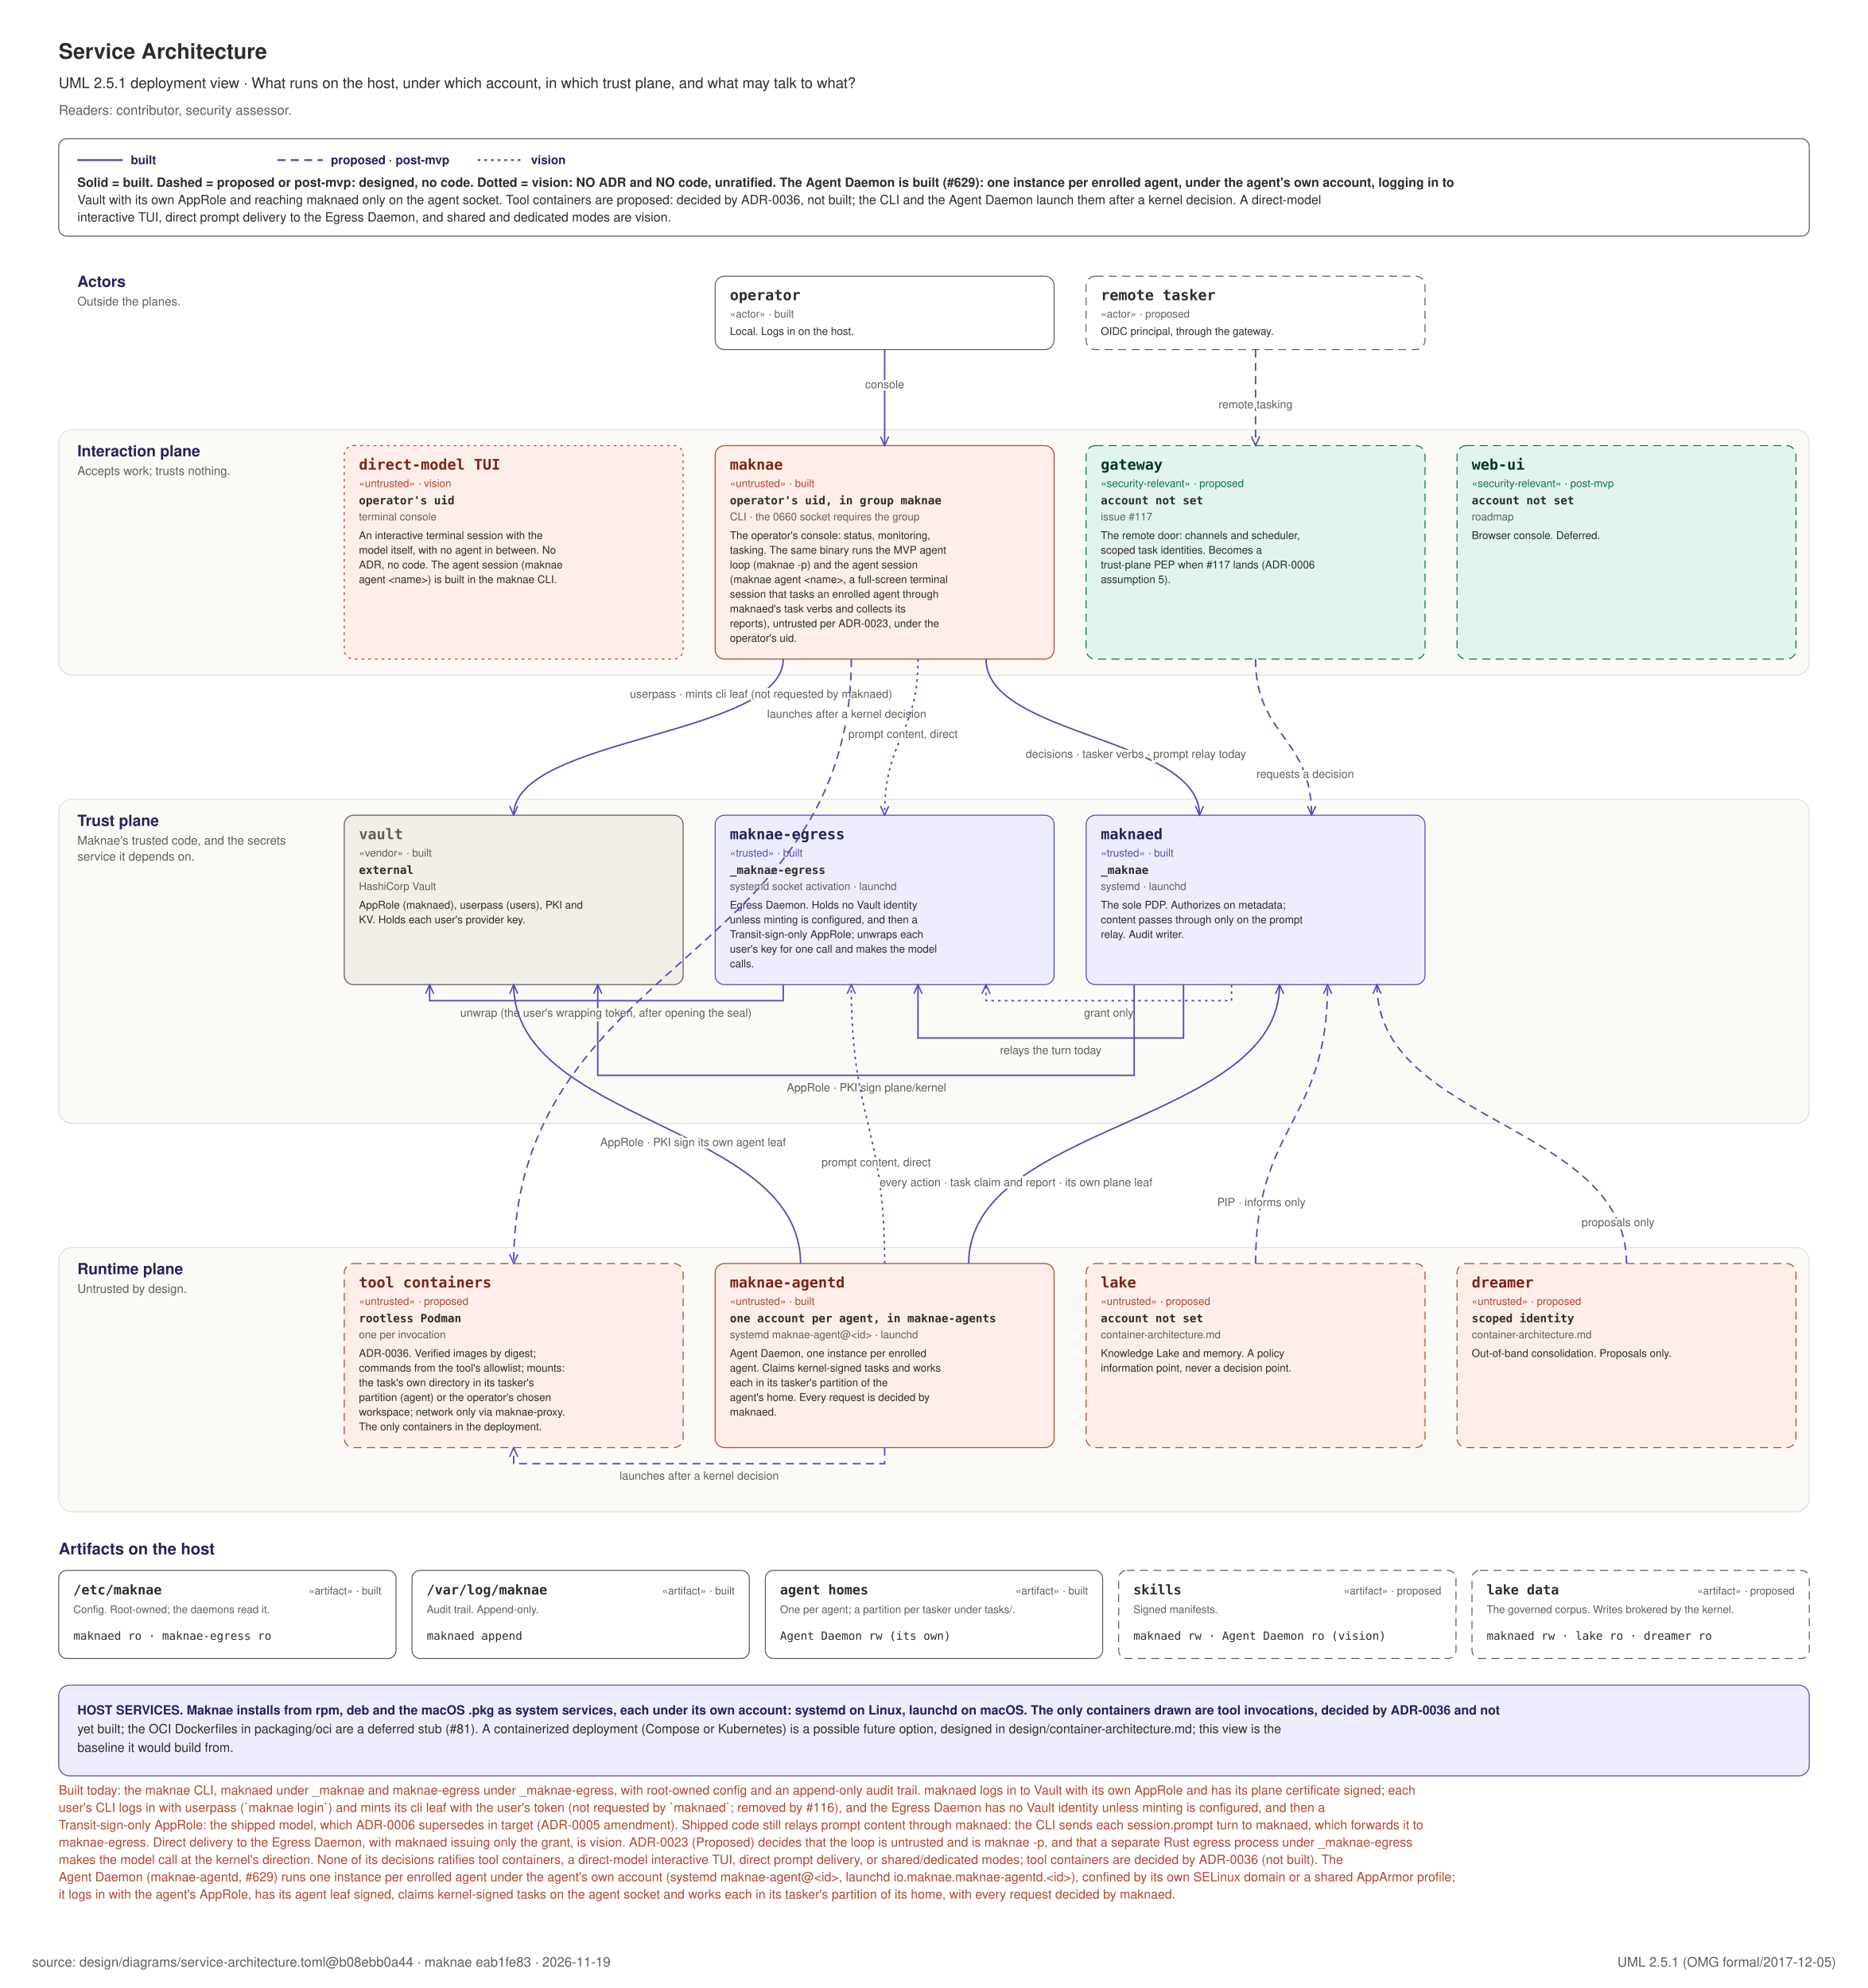
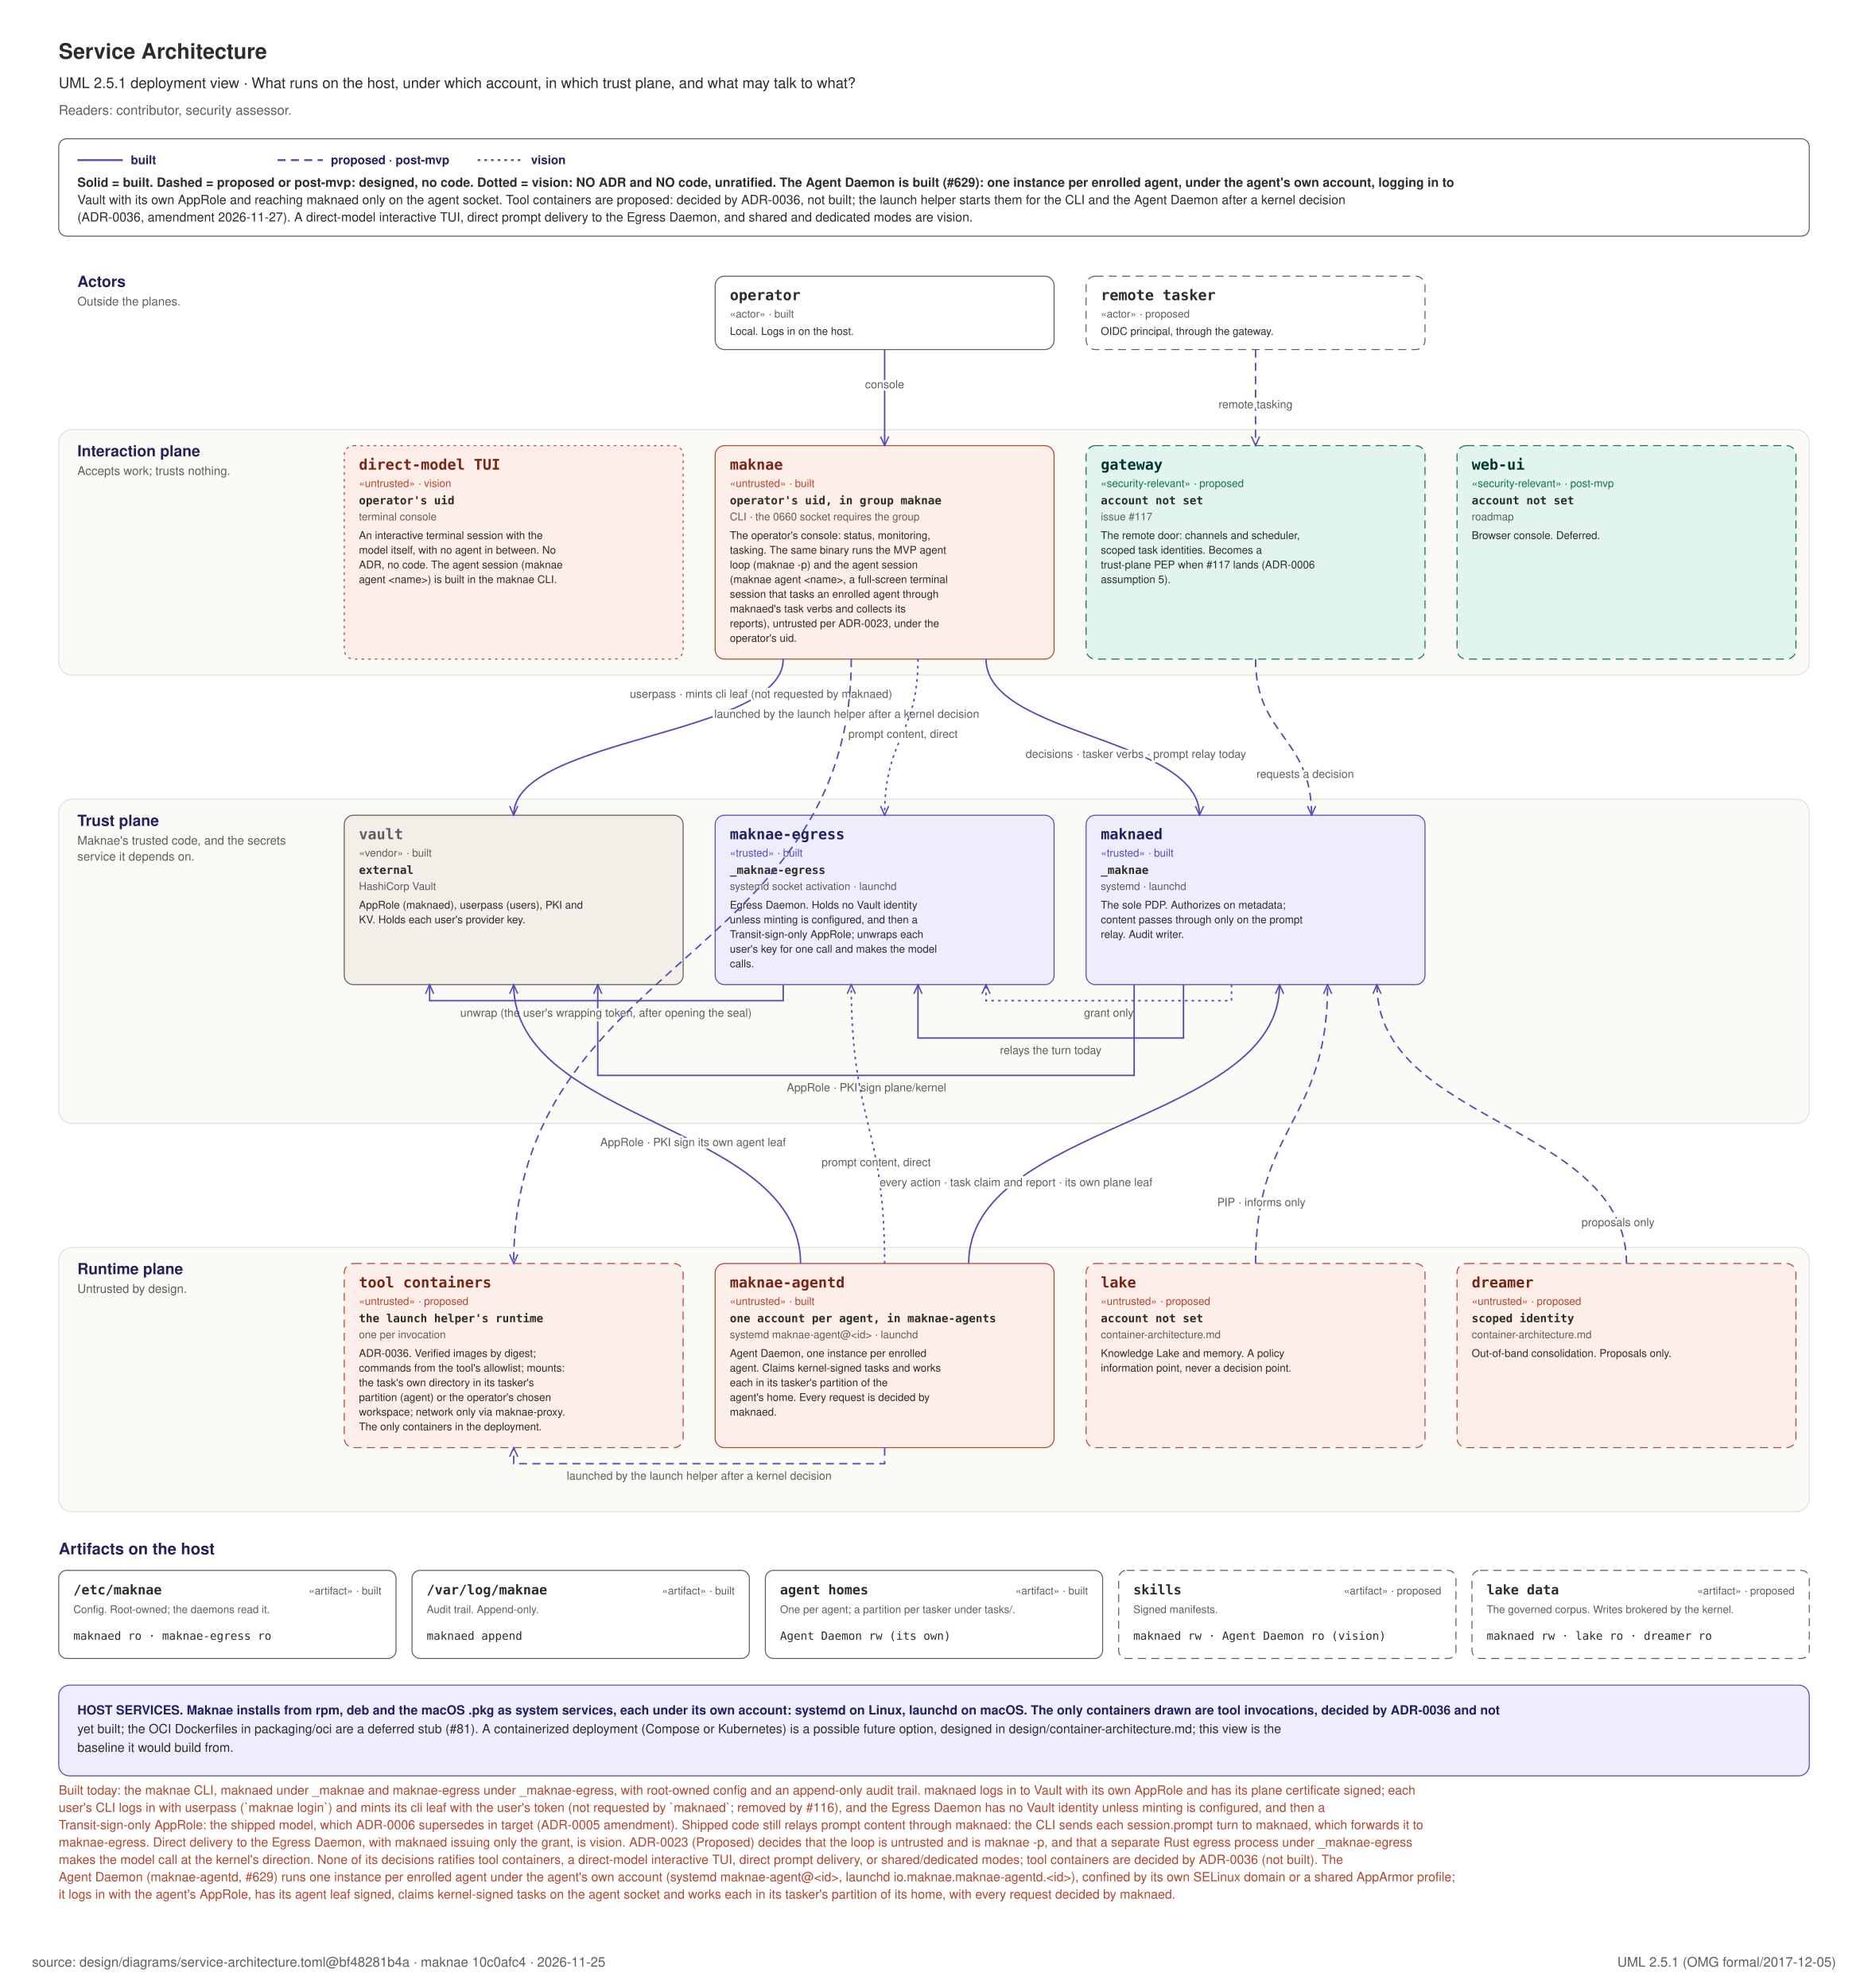
<svg xmlns="http://www.w3.org/2000/svg" width="1400" height="1490" viewBox="0 0 1400 1490" role="img">
  <rect x="0" y="0" width="1400" height="1490" fill="#FFFFFF" />
  <text x="44" y="44" text-anchor="start" font-family="Helvetica, Arial, sans-serif" font-size="16" font-weight="600" fill="#2C2C2A">Service Architecture</text>
  <text x="44" y="66" text-anchor="start" font-family="Helvetica, Arial, sans-serif" font-size="11" font-weight="400" fill="#2C2C2A">UML 2.5.1 deployment view · What runs on the host, under which account, in which trust plane, and what may talk to what?</text>
  <text x="44" y="86" text-anchor="start" font-family="Helvetica, Arial, sans-serif" font-size="10" font-weight="400" fill="#5F5E5A">Readers: contributor, security assessor.</text>
  <defs>
    <marker id="sa" viewBox="0 0 10 10" refX="9" refY="5" markerWidth="7" markerHeight="7" orient="auto-start-reverse">
      <path d="M 0 1 L 9 5 L 0 9" fill="none" stroke="#534AB7" stroke-width="1.3" />
    </marker>
  </defs>
  <rect x="44" y="104" width="1312" height="73" rx="6" fill="#FFFFFF" stroke="#5F5E5A" stroke-width="0.75" />
  <line x1="58" y1="120" x2="92" y2="120" stroke="#534AB7" stroke-width="1.4" />
  <text x="98" y="123" text-anchor="start" font-family="Helvetica, Arial, sans-serif" font-size="9" font-weight="700" fill="#26215C">built</text>
  <line x1="208" y1="120" x2="242" y2="120" stroke="#534AB7" stroke-width="1.4" stroke-dasharray="6 4" />
  <text x="248" y="123" text-anchor="start" font-family="Helvetica, Arial, sans-serif" font-size="9" font-weight="700" fill="#26215C">proposed · post-mvp</text>
  <line x1="358" y1="120" x2="392" y2="120" stroke="#534AB7" stroke-width="1.4" stroke-dasharray="2 3" />
  <text x="398" y="123" text-anchor="start" font-family="Helvetica, Arial, sans-serif" font-size="9" font-weight="700" fill="#26215C">vision</text>
  <text x="58" y="140" text-anchor="start" font-family="Helvetica, Arial, sans-serif" font-size="9.5" font-weight="700" fill="#2C2C2A">Solid = built. Dashed = proposed or post-mvp: designed, no code. Dotted = vision: NO ADR and NO code, unratified. The Agent Daemon is built (#629): one instance per enrolled agent, under the agent's own account, logging in to</text>
-   <text x="58" y="153" text-anchor="start" font-family="Helvetica, Arial, sans-serif" font-size="9.5" font-weight="400" fill="#2C2C2A">Vault with its own AppRole and reaching maknaed only on the agent socket. Tool containers are proposed: decided by ADR-0036, not built; the CLI and the Agent Daemon launch them after a kernel decision. A direct-model</text>
-   <text x="58" y="166" text-anchor="start" font-family="Helvetica, Arial, sans-serif" font-size="9.5" font-weight="400" fill="#2C2C2A">interactive TUI, direct prompt delivery to the Egress Daemon, and shared and dedicated modes are vision.</text>
+   <text x="58" y="153" text-anchor="start" font-family="Helvetica, Arial, sans-serif" font-size="9.5" font-weight="400" fill="#2C2C2A">Vault with its own AppRole and reaching maknaed only on the agent socket. Tool containers are proposed: decided by ADR-0036, not built; the launch helper starts them for the CLI and the Agent Daemon after a kernel decision</text>
+   <text x="58" y="166" text-anchor="start" font-family="Helvetica, Arial, sans-serif" font-size="9.5" font-weight="400" fill="#2C2C2A">(ADR-0036, amendment 2026-11-27). A direct-model interactive TUI, direct prompt delivery to the Egress Daemon, and shared and dedicated modes are vision.</text>
  <text x="58" y="215" text-anchor="start" font-family="Helvetica, Arial, sans-serif" font-size="11.5" font-weight="700" fill="#26215C">Actors</text>
  <text x="58" y="229" text-anchor="start" font-family="Helvetica, Arial, sans-serif" font-size="9" font-weight="400" fill="#5F5E5A">Outside the planes.</text>
  <rect x="536" y="207" width="254" height="55" rx="7" fill="#FFFFFF" stroke="#5F5E5A" stroke-width="0.75" />
  <text x="547" y="225" text-anchor="start" font-family="ui-monospace, SFMono-Regular, Menlo, monospace" font-size="11" font-weight="700" fill="#2C2C2A">operator</text>
  <text x="547" y="238" text-anchor="start" font-family="Helvetica, Arial, sans-serif" font-size="8" font-weight="400" fill="#5F5E5A">«actor» · built</text>
  <text x="547" y="251" text-anchor="start" font-family="Helvetica, Arial, sans-serif" font-size="8" font-weight="400" fill="#2C2C2A">Local. Logs in on the host.</text>
  <rect x="814" y="207" width="254" height="55" rx="7" fill="#FFFFFF" stroke="#5F5E5A" stroke-width="0.75" stroke-dasharray="6 4" />
  <text x="825" y="225" text-anchor="start" font-family="ui-monospace, SFMono-Regular, Menlo, monospace" font-size="11" font-weight="700" fill="#2C2C2A">remote tasker</text>
  <text x="825" y="238" text-anchor="start" font-family="Helvetica, Arial, sans-serif" font-size="8" font-weight="400" fill="#5F5E5A">«actor» · proposed</text>
  <text x="825" y="251" text-anchor="start" font-family="Helvetica, Arial, sans-serif" font-size="8" font-weight="400" fill="#2C2C2A">OIDC principal, through the gateway.</text>
  <rect x="44" y="322" width="1312" height="184" rx="10" fill="#FBFAF7" stroke="#E2DFD6" stroke-width="0.75" />
  <text x="58" y="342" text-anchor="start" font-family="Helvetica, Arial, sans-serif" font-size="11.5" font-weight="700" fill="#26215C">Interaction plane</text>
  <text x="58" y="356" text-anchor="start" font-family="Helvetica, Arial, sans-serif" font-size="9" font-weight="400" fill="#5F5E5A">Accepts work; trusts nothing.</text>
  <rect x="536" y="334" width="254" height="160" rx="7" fill="#FDEEE9" stroke="#B3452F" stroke-width="0.75" />
  <text x="547" y="352" text-anchor="start" font-family="ui-monospace, SFMono-Regular, Menlo, monospace" font-size="11" font-weight="700" fill="#7A2415">maknae</text>
  <text x="547" y="365" text-anchor="start" font-family="Helvetica, Arial, sans-serif" font-size="8" font-weight="400" fill="#B3452F">«untrusted» · built</text>
  <text x="547" y="378" text-anchor="start" font-family="ui-monospace, SFMono-Regular, Menlo, monospace" font-size="8.5" font-weight="700" fill="#2C2C2A">operator's uid, in group maknae</text>
  <text x="547" y="390" text-anchor="start" font-family="Helvetica, Arial, sans-serif" font-size="8" font-weight="400" fill="#5F5E5A">CLI · the 0660 socket requires the group</text>
  <text x="547" y="404" text-anchor="start" font-family="Helvetica, Arial, sans-serif" font-size="8" font-weight="400" fill="#2C2C2A">The operator's console: status, monitoring,</text>
  <text x="547" y="415" text-anchor="start" font-family="Helvetica, Arial, sans-serif" font-size="8" font-weight="400" fill="#2C2C2A">tasking. The same binary runs the MVP agent</text>
  <text x="547" y="426" text-anchor="start" font-family="Helvetica, Arial, sans-serif" font-size="8" font-weight="400" fill="#2C2C2A">loop (maknae -p) and the agent session</text>
  <text x="547" y="437" text-anchor="start" font-family="Helvetica, Arial, sans-serif" font-size="8" font-weight="400" fill="#2C2C2A">(maknae agent &lt;name&gt;, a full-screen terminal</text>
  <text x="547" y="448" text-anchor="start" font-family="Helvetica, Arial, sans-serif" font-size="8" font-weight="400" fill="#2C2C2A">session that tasks an enrolled agent through</text>
  <text x="547" y="459" text-anchor="start" font-family="Helvetica, Arial, sans-serif" font-size="8" font-weight="400" fill="#2C2C2A">maknaed's task verbs and collects its</text>
  <text x="547" y="470" text-anchor="start" font-family="Helvetica, Arial, sans-serif" font-size="8" font-weight="400" fill="#2C2C2A">reports), untrusted per ADR-0023, under the</text>
  <text x="547" y="481" text-anchor="start" font-family="Helvetica, Arial, sans-serif" font-size="8" font-weight="400" fill="#2C2C2A">operator's uid.</text>
  <rect x="258" y="334" width="254" height="160" rx="7" fill="#FDEEE9" stroke="#B3452F" stroke-width="0.75" stroke-dasharray="2 3" />
  <text x="269" y="352" text-anchor="start" font-family="ui-monospace, SFMono-Regular, Menlo, monospace" font-size="11" font-weight="700" fill="#7A2415">direct-model TUI</text>
  <text x="269" y="365" text-anchor="start" font-family="Helvetica, Arial, sans-serif" font-size="8" font-weight="400" fill="#B3452F">«untrusted» · vision</text>
  <text x="269" y="378" text-anchor="start" font-family="ui-monospace, SFMono-Regular, Menlo, monospace" font-size="8.5" font-weight="700" fill="#2C2C2A">operator's uid</text>
  <text x="269" y="390" text-anchor="start" font-family="Helvetica, Arial, sans-serif" font-size="8" font-weight="400" fill="#5F5E5A">terminal console</text>
  <text x="269" y="404" text-anchor="start" font-family="Helvetica, Arial, sans-serif" font-size="8" font-weight="400" fill="#2C2C2A">An interactive terminal session with the</text>
  <text x="269" y="415" text-anchor="start" font-family="Helvetica, Arial, sans-serif" font-size="8" font-weight="400" fill="#2C2C2A">model itself, with no agent in between. No</text>
  <text x="269" y="426" text-anchor="start" font-family="Helvetica, Arial, sans-serif" font-size="8" font-weight="400" fill="#2C2C2A">ADR, no code. The agent session (maknae</text>
  <text x="269" y="437" text-anchor="start" font-family="Helvetica, Arial, sans-serif" font-size="8" font-weight="400" fill="#2C2C2A">agent &lt;name&gt;) is built in the maknae CLI.</text>
  <rect x="814" y="334" width="254" height="160" rx="7" fill="#E1F5EE" stroke="#0F6E56" stroke-width="0.75" stroke-dasharray="6 4" />
  <text x="825" y="352" text-anchor="start" font-family="ui-monospace, SFMono-Regular, Menlo, monospace" font-size="11" font-weight="700" fill="#04342C">gateway</text>
  <text x="825" y="365" text-anchor="start" font-family="Helvetica, Arial, sans-serif" font-size="8" font-weight="400" fill="#0F6E56">«security-relevant» · proposed</text>
  <text x="825" y="378" text-anchor="start" font-family="ui-monospace, SFMono-Regular, Menlo, monospace" font-size="8.5" font-weight="700" fill="#2C2C2A">account not set</text>
  <text x="825" y="390" text-anchor="start" font-family="Helvetica, Arial, sans-serif" font-size="8" font-weight="400" fill="#5F5E5A">issue #117</text>
  <text x="825" y="404" text-anchor="start" font-family="Helvetica, Arial, sans-serif" font-size="8" font-weight="400" fill="#2C2C2A">The remote door: channels and scheduler,</text>
  <text x="825" y="415" text-anchor="start" font-family="Helvetica, Arial, sans-serif" font-size="8" font-weight="400" fill="#2C2C2A">scoped task identities. Becomes a</text>
  <text x="825" y="426" text-anchor="start" font-family="Helvetica, Arial, sans-serif" font-size="8" font-weight="400" fill="#2C2C2A">trust-plane PEP when #117 lands (ADR-0006</text>
  <text x="825" y="437" text-anchor="start" font-family="Helvetica, Arial, sans-serif" font-size="8" font-weight="400" fill="#2C2C2A">assumption 5).</text>
  <rect x="1092" y="334" width="254" height="160" rx="7" fill="#E1F5EE" stroke="#0F6E56" stroke-width="0.75" stroke-dasharray="6 4" />
  <text x="1103" y="352" text-anchor="start" font-family="ui-monospace, SFMono-Regular, Menlo, monospace" font-size="11" font-weight="700" fill="#04342C">web-ui</text>
  <text x="1103" y="365" text-anchor="start" font-family="Helvetica, Arial, sans-serif" font-size="8" font-weight="400" fill="#0F6E56">«security-relevant» · post-mvp</text>
  <text x="1103" y="378" text-anchor="start" font-family="ui-monospace, SFMono-Regular, Menlo, monospace" font-size="8.5" font-weight="700" fill="#2C2C2A">account not set</text>
  <text x="1103" y="390" text-anchor="start" font-family="Helvetica, Arial, sans-serif" font-size="8" font-weight="400" fill="#5F5E5A">roadmap</text>
  <text x="1103" y="404" text-anchor="start" font-family="Helvetica, Arial, sans-serif" font-size="8" font-weight="400" fill="#2C2C2A">Browser console. Deferred.</text>
  <rect x="44" y="599" width="1312" height="243" rx="10" fill="#FBFAF7" stroke="#E2DFD6" stroke-width="0.75" />
  <text x="58" y="619" text-anchor="start" font-family="Helvetica, Arial, sans-serif" font-size="11.5" font-weight="700" fill="#26215C">Trust plane</text>
  <text x="58" y="633" text-anchor="start" font-family="Helvetica, Arial, sans-serif" font-size="9" font-weight="400" fill="#5F5E5A">Maknae's trusted code, and the secrets</text>
  <text x="58" y="645" text-anchor="start" font-family="Helvetica, Arial, sans-serif" font-size="9" font-weight="400" fill="#5F5E5A">service it depends on.</text>
  <rect x="258" y="611" width="254" height="127" rx="7" fill="#F1EFE8" stroke="#5F5E5A" stroke-width="0.75" />
  <text x="269" y="629" text-anchor="start" font-family="ui-monospace, SFMono-Regular, Menlo, monospace" font-size="11" font-weight="700" fill="#5F5E5A">vault</text>
  <text x="269" y="642" text-anchor="start" font-family="Helvetica, Arial, sans-serif" font-size="8" font-weight="400" fill="#5F5E5A">«vendor» · built</text>
  <text x="269" y="655" text-anchor="start" font-family="ui-monospace, SFMono-Regular, Menlo, monospace" font-size="8.5" font-weight="700" fill="#2C2C2A">external</text>
  <text x="269" y="667" text-anchor="start" font-family="Helvetica, Arial, sans-serif" font-size="8" font-weight="400" fill="#5F5E5A">HashiCorp Vault</text>
  <text x="269" y="681" text-anchor="start" font-family="Helvetica, Arial, sans-serif" font-size="8" font-weight="400" fill="#2C2C2A">AppRole (maknaed), userpass (users), PKI and</text>
  <text x="269" y="692" text-anchor="start" font-family="Helvetica, Arial, sans-serif" font-size="8" font-weight="400" fill="#2C2C2A">KV. Holds each user's provider key.</text>
  <rect x="536" y="611" width="254" height="127" rx="7" fill="#EEEDFE" stroke="#534AB7" stroke-width="0.75" />
  <text x="547" y="629" text-anchor="start" font-family="ui-monospace, SFMono-Regular, Menlo, monospace" font-size="11" font-weight="700" fill="#26215C">maknae-egress</text>
  <text x="547" y="642" text-anchor="start" font-family="Helvetica, Arial, sans-serif" font-size="8" font-weight="400" fill="#534AB7">«trusted» · built</text>
  <text x="547" y="655" text-anchor="start" font-family="ui-monospace, SFMono-Regular, Menlo, monospace" font-size="8.5" font-weight="700" fill="#2C2C2A">_maknae-egress</text>
  <text x="547" y="667" text-anchor="start" font-family="Helvetica, Arial, sans-serif" font-size="8" font-weight="400" fill="#5F5E5A">systemd socket activation · launchd</text>
  <text x="547" y="681" text-anchor="start" font-family="Helvetica, Arial, sans-serif" font-size="8" font-weight="400" fill="#2C2C2A">Egress Daemon. Holds no Vault identity</text>
  <text x="547" y="692" text-anchor="start" font-family="Helvetica, Arial, sans-serif" font-size="8" font-weight="400" fill="#2C2C2A">unless minting is configured, and then a</text>
  <text x="547" y="703" text-anchor="start" font-family="Helvetica, Arial, sans-serif" font-size="8" font-weight="400" fill="#2C2C2A">Transit-sign-only AppRole; unwraps each</text>
  <text x="547" y="714" text-anchor="start" font-family="Helvetica, Arial, sans-serif" font-size="8" font-weight="400" fill="#2C2C2A">user's key for one call and makes the model</text>
  <text x="547" y="725" text-anchor="start" font-family="Helvetica, Arial, sans-serif" font-size="8" font-weight="400" fill="#2C2C2A">calls.</text>
  <rect x="814" y="611" width="254" height="127" rx="7" fill="#EEEDFE" stroke="#534AB7" stroke-width="0.75" />
  <text x="825" y="629" text-anchor="start" font-family="ui-monospace, SFMono-Regular, Menlo, monospace" font-size="11" font-weight="700" fill="#26215C">maknaed</text>
  <text x="825" y="642" text-anchor="start" font-family="Helvetica, Arial, sans-serif" font-size="8" font-weight="400" fill="#534AB7">«trusted» · built</text>
  <text x="825" y="655" text-anchor="start" font-family="ui-monospace, SFMono-Regular, Menlo, monospace" font-size="8.5" font-weight="700" fill="#2C2C2A">_maknae</text>
  <text x="825" y="667" text-anchor="start" font-family="Helvetica, Arial, sans-serif" font-size="8" font-weight="400" fill="#5F5E5A">systemd · launchd</text>
  <text x="825" y="681" text-anchor="start" font-family="Helvetica, Arial, sans-serif" font-size="8" font-weight="400" fill="#2C2C2A">The sole PDP. Authorizes on metadata;</text>
  <text x="825" y="692" text-anchor="start" font-family="Helvetica, Arial, sans-serif" font-size="8" font-weight="400" fill="#2C2C2A">content passes through only on the prompt</text>
  <text x="825" y="703" text-anchor="start" font-family="Helvetica, Arial, sans-serif" font-size="8" font-weight="400" fill="#2C2C2A">relay. Audit writer.</text>
  <rect x="44" y="935" width="1312" height="198" rx="10" fill="#FBFAF7" stroke="#E2DFD6" stroke-width="0.75" />
  <text x="58" y="955" text-anchor="start" font-family="Helvetica, Arial, sans-serif" font-size="11.5" font-weight="700" fill="#26215C">Runtime plane</text>
  <text x="58" y="969" text-anchor="start" font-family="Helvetica, Arial, sans-serif" font-size="9" font-weight="400" fill="#5F5E5A">Untrusted by design.</text>
  <rect x="258" y="947" width="254" height="138" rx="7" fill="#FDEEE9" stroke="#B3452F" stroke-width="0.75" stroke-dasharray="6 4" />
  <text x="269" y="965" text-anchor="start" font-family="ui-monospace, SFMono-Regular, Menlo, monospace" font-size="11" font-weight="700" fill="#7A2415">tool containers</text>
  <text x="269" y="978" text-anchor="start" font-family="Helvetica, Arial, sans-serif" font-size="8" font-weight="400" fill="#B3452F">«untrusted» · proposed</text>
-   <text x="269" y="991" text-anchor="start" font-family="ui-monospace, SFMono-Regular, Menlo, monospace" font-size="8.5" font-weight="700" fill="#2C2C2A">rootless Podman</text>
+   <text x="269" y="991" text-anchor="start" font-family="ui-monospace, SFMono-Regular, Menlo, monospace" font-size="8.5" font-weight="700" fill="#2C2C2A">the launch helper's runtime</text>
  <text x="269" y="1003" text-anchor="start" font-family="Helvetica, Arial, sans-serif" font-size="8" font-weight="400" fill="#5F5E5A">one per invocation</text>
  <text x="269" y="1017" text-anchor="start" font-family="Helvetica, Arial, sans-serif" font-size="8" font-weight="400" fill="#2C2C2A">ADR-0036. Verified images by digest;</text>
  <text x="269" y="1028" text-anchor="start" font-family="Helvetica, Arial, sans-serif" font-size="8" font-weight="400" fill="#2C2C2A">commands from the tool's allowlist; mounts:</text>
  <text x="269" y="1039" text-anchor="start" font-family="Helvetica, Arial, sans-serif" font-size="8" font-weight="400" fill="#2C2C2A">the task's own directory in its tasker's</text>
  <text x="269" y="1050" text-anchor="start" font-family="Helvetica, Arial, sans-serif" font-size="8" font-weight="400" fill="#2C2C2A">partition (agent) or the operator's chosen</text>
  <text x="269" y="1061" text-anchor="start" font-family="Helvetica, Arial, sans-serif" font-size="8" font-weight="400" fill="#2C2C2A">workspace; network only via maknae-proxy.</text>
  <text x="269" y="1072" text-anchor="start" font-family="Helvetica, Arial, sans-serif" font-size="8" font-weight="400" fill="#2C2C2A">The only containers in the deployment.</text>
  <rect x="536" y="947" width="254" height="138" rx="7" fill="#FDEEE9" stroke="#B3452F" stroke-width="0.75" />
  <text x="547" y="965" text-anchor="start" font-family="ui-monospace, SFMono-Regular, Menlo, monospace" font-size="11" font-weight="700" fill="#7A2415">maknae-agentd</text>
  <text x="547" y="978" text-anchor="start" font-family="Helvetica, Arial, sans-serif" font-size="8" font-weight="400" fill="#B3452F">«untrusted» · built</text>
  <text x="547" y="991" text-anchor="start" font-family="ui-monospace, SFMono-Regular, Menlo, monospace" font-size="8.5" font-weight="700" fill="#2C2C2A">one account per agent, in maknae-agents</text>
  <text x="547" y="1003" text-anchor="start" font-family="Helvetica, Arial, sans-serif" font-size="8" font-weight="400" fill="#5F5E5A">systemd maknae-agent@&lt;id&gt; · launchd</text>
  <text x="547" y="1017" text-anchor="start" font-family="Helvetica, Arial, sans-serif" font-size="8" font-weight="400" fill="#2C2C2A">Agent Daemon, one instance per enrolled</text>
  <text x="547" y="1028" text-anchor="start" font-family="Helvetica, Arial, sans-serif" font-size="8" font-weight="400" fill="#2C2C2A">agent. Claims kernel-signed tasks and works</text>
  <text x="547" y="1039" text-anchor="start" font-family="Helvetica, Arial, sans-serif" font-size="8" font-weight="400" fill="#2C2C2A">each in its tasker's partition of the</text>
  <text x="547" y="1050" text-anchor="start" font-family="Helvetica, Arial, sans-serif" font-size="8" font-weight="400" fill="#2C2C2A">agent's home. Every request is decided by</text>
  <text x="547" y="1061" text-anchor="start" font-family="Helvetica, Arial, sans-serif" font-size="8" font-weight="400" fill="#2C2C2A">maknaed.</text>
  <rect x="814" y="947" width="254" height="138" rx="7" fill="#FDEEE9" stroke="#B3452F" stroke-width="0.75" stroke-dasharray="6 4" />
  <text x="825" y="965" text-anchor="start" font-family="ui-monospace, SFMono-Regular, Menlo, monospace" font-size="11" font-weight="700" fill="#7A2415">lake</text>
  <text x="825" y="978" text-anchor="start" font-family="Helvetica, Arial, sans-serif" font-size="8" font-weight="400" fill="#B3452F">«untrusted» · proposed</text>
  <text x="825" y="991" text-anchor="start" font-family="ui-monospace, SFMono-Regular, Menlo, monospace" font-size="8.5" font-weight="700" fill="#2C2C2A">account not set</text>
  <text x="825" y="1003" text-anchor="start" font-family="Helvetica, Arial, sans-serif" font-size="8" font-weight="400" fill="#5F5E5A">container-architecture.md</text>
  <text x="825" y="1017" text-anchor="start" font-family="Helvetica, Arial, sans-serif" font-size="8" font-weight="400" fill="#2C2C2A">Knowledge Lake and memory. A policy</text>
  <text x="825" y="1028" text-anchor="start" font-family="Helvetica, Arial, sans-serif" font-size="8" font-weight="400" fill="#2C2C2A">information point, never a decision point.</text>
  <rect x="1092" y="947" width="254" height="138" rx="7" fill="#FDEEE9" stroke="#B3452F" stroke-width="0.75" stroke-dasharray="6 4" />
  <text x="1103" y="965" text-anchor="start" font-family="ui-monospace, SFMono-Regular, Menlo, monospace" font-size="11" font-weight="700" fill="#7A2415">dreamer</text>
  <text x="1103" y="978" text-anchor="start" font-family="Helvetica, Arial, sans-serif" font-size="8" font-weight="400" fill="#B3452F">«untrusted» · proposed</text>
  <text x="1103" y="991" text-anchor="start" font-family="ui-monospace, SFMono-Regular, Menlo, monospace" font-size="8.5" font-weight="700" fill="#2C2C2A">scoped identity</text>
  <text x="1103" y="1003" text-anchor="start" font-family="Helvetica, Arial, sans-serif" font-size="8" font-weight="400" fill="#5F5E5A">container-architecture.md</text>
  <text x="1103" y="1017" text-anchor="start" font-family="Helvetica, Arial, sans-serif" font-size="8" font-weight="400" fill="#2C2C2A">Out-of-band consolidation. Proposals only.</text>
  <path d="M 887 738 L 887 778 L 688 778 L 688 738" fill="none" stroke="#534AB7" stroke-width="1.1" marker-end="url(#sa)" />
  <text x="787.486" y="790" text-anchor="middle" font-family="Helvetica, Arial, sans-serif" font-size="8.5" font-weight="400" fill="#5F5E5A" stroke="#FBFAF7" stroke-width="3.5" paint-order="stroke" stroke-linejoin="round">relays the turn today</text>
  <path d="M 923 738 L 923 750 L 739 750 L 739 738" fill="none" stroke="#534AB7" stroke-width="1.1" stroke-dasharray="2 3" marker-end="url(#sa)" />
  <text x="831.029" y="762" text-anchor="middle" font-family="Helvetica, Arial, sans-serif" font-size="8.5" font-weight="400" fill="#5F5E5A" stroke="#FBFAF7" stroke-width="3.5" paint-order="stroke" stroke-linejoin="round">grant only</text>
  <path d="M 850 738 L 850 806 L 448 806 L 448 738" fill="none" stroke="#534AB7" stroke-width="1.1" marker-end="url(#sa)" />
  <text x="649.393" y="818" text-anchor="middle" font-family="Helvetica, Arial, sans-serif" font-size="8.5" font-weight="400" fill="#5F5E5A" stroke="#FBFAF7" stroke-width="3.5" paint-order="stroke" stroke-linejoin="round">AppRole · PKI sign plane/kernel</text>
  <path d="M 587 738 L 587 750 L 322 750 L 322 738" fill="none" stroke="#534AB7" stroke-width="1.1" marker-end="url(#sa)" />
  <text x="454.15" y="762" text-anchor="middle" font-family="Helvetica, Arial, sans-serif" font-size="8.5" font-weight="400" fill="#5F5E5A" stroke="#FBFAF7" stroke-width="3.5" paint-order="stroke" stroke-linejoin="round">unwrap (the user's wrapping token, after opening the seal)</text>
  <path d="M 663 1085 L 663 1097 L 385 1097 L 385 1085" fill="none" stroke="#534AB7" stroke-width="1.1" stroke-dasharray="6 4" marker-end="url(#sa)" />
-   <text x="524.0" y="1109" text-anchor="middle" font-family="Helvetica, Arial, sans-serif" font-size="8.5" font-weight="400" fill="#5F5E5A" stroke="#FBFAF7" stroke-width="3.5" paint-order="stroke" stroke-linejoin="round">launches after a kernel decision</text>
+   <text x="524.0" y="1109" text-anchor="middle" font-family="Helvetica, Arial, sans-serif" font-size="8.5" font-weight="400" fill="#5F5E5A" stroke="#FBFAF7" stroke-width="3.5" paint-order="stroke" stroke-linejoin="round">launched by the launch helper after a kernel decision</text>
  <path d="M 663 262 C 663 298 663 298 663 334" fill="none" stroke="#534AB7" stroke-width="1.1" marker-end="url(#sa)" />
  <text x="663.0" y="291" text-anchor="middle" font-family="Helvetica, Arial, sans-serif" font-size="8.5" font-weight="400" fill="#5F5E5A" stroke="#FFFFFF" stroke-width="3.5" paint-order="stroke" stroke-linejoin="round">console</text>
  <path d="M 941 262 C 941 298 941 298 941 334" fill="none" stroke="#534AB7" stroke-width="1.1" stroke-dasharray="6 4" marker-end="url(#sa)" />
  <text x="941.0" y="306" text-anchor="middle" font-family="Helvetica, Arial, sans-serif" font-size="8.5" font-weight="400" fill="#5F5E5A" stroke="#FFFFFF" stroke-width="3.5" paint-order="stroke" stroke-linejoin="round">remote tasking</text>
  <path d="M 587 494 C 587 552 385 552 385 611" fill="none" stroke="#534AB7" stroke-width="1.1" marker-end="url(#sa)" />
  <text x="570.373" y="523" text-anchor="middle" font-family="Helvetica, Arial, sans-serif" font-size="8.5" font-weight="400" fill="#5F5E5A" stroke="#FFFFFF" stroke-width="3.5" paint-order="stroke" stroke-linejoin="round">userpass · mints cli leaf (not requested by maknaed)</text>
  <path d="M 638 494 C 638 720 385 720 385 947" fill="none" stroke="#534AB7" stroke-width="1.1" stroke-dasharray="6 4" marker-end="url(#sa)" />
-   <text x="634.602" y="538" text-anchor="middle" font-family="Helvetica, Arial, sans-serif" font-size="8.5" font-weight="400" fill="#5F5E5A" stroke="#FFFFFF" stroke-width="3.5" paint-order="stroke" stroke-linejoin="round">launches after a kernel decision</text>
+   <text x="634.602" y="538" text-anchor="middle" font-family="Helvetica, Arial, sans-serif" font-size="8.5" font-weight="400" fill="#5F5E5A" stroke="#FFFFFF" stroke-width="3.5" paint-order="stroke" stroke-linejoin="round">launched by the launch helper after a kernel decision</text>
  <path d="M 688 494 C 688 552 663 552 663 611" fill="none" stroke="#534AB7" stroke-width="1.1" stroke-dasharray="2 3" marker-end="url(#sa)" />
  <text x="676.783" y="553" text-anchor="middle" font-family="Helvetica, Arial, sans-serif" font-size="8.5" font-weight="400" fill="#5F5E5A" stroke="#FFFFFF" stroke-width="3.5" paint-order="stroke" stroke-linejoin="round">prompt content, direct</text>
  <path d="M 739 494 C 739 552 899 552 899 611" fill="none" stroke="#534AB7" stroke-width="1.1" marker-end="url(#sa)" />
  <text x="851.299" y="568" text-anchor="middle" font-family="Helvetica, Arial, sans-serif" font-size="8.5" font-weight="400" fill="#5F5E5A" stroke="#FFFFFF" stroke-width="3.5" paint-order="stroke" stroke-linejoin="round">decisions · tasker verbs · prompt relay today</text>
  <path d="M 941 494 C 941 552 983 552 983 611" fill="none" stroke="#534AB7" stroke-width="1.1" stroke-dasharray="6 4" marker-end="url(#sa)" />
  <text x="978.224" y="583" text-anchor="middle" font-family="Helvetica, Arial, sans-serif" font-size="8.5" font-weight="400" fill="#5F5E5A" stroke="#FFFFFF" stroke-width="3.5" paint-order="stroke" stroke-linejoin="round">requests a decision</text>
  <path d="M 600 947 C 600 842 385 842 385 738" fill="none" stroke="#534AB7" stroke-width="1.1" marker-end="url(#sa)" />
  <text x="519.428" y="859" text-anchor="middle" font-family="Helvetica, Arial, sans-serif" font-size="8.5" font-weight="400" fill="#5F5E5A" stroke="#FFFFFF" stroke-width="3.5" paint-order="stroke" stroke-linejoin="round">AppRole · PKI sign its own agent leaf</text>
  <path d="M 663 947 C 663 842 638 842 638 738" fill="none" stroke="#534AB7" stroke-width="1.1" stroke-dasharray="2 3" marker-end="url(#sa)" />
  <text x="656.685" y="874" text-anchor="middle" font-family="Helvetica, Arial, sans-serif" font-size="8.5" font-weight="400" fill="#5F5E5A" stroke="#FFFFFF" stroke-width="3.5" paint-order="stroke" stroke-linejoin="round">prompt content, direct</text>
  <path d="M 726 947 C 726 842 959 842 959 738" fill="none" stroke="#534AB7" stroke-width="1.1" marker-end="url(#sa)" />
  <text x="761.468" y="889" text-anchor="middle" font-family="Helvetica, Arial, sans-serif" font-size="8.5" font-weight="400" fill="#5F5E5A" stroke="#FFFFFF" stroke-width="3.5" paint-order="stroke" stroke-linejoin="round">every action · task claim and report · its own plane leaf</text>
  <path d="M 941 947 C 941 842 995 842 995 738" fill="none" stroke="#534AB7" stroke-width="1.1" stroke-dasharray="6 4" marker-end="url(#sa)" />
  <text x="945.337" y="904" text-anchor="middle" font-family="Helvetica, Arial, sans-serif" font-size="8.5" font-weight="400" fill="#5F5E5A" stroke="#FFFFFF" stroke-width="3.5" paint-order="stroke" stroke-linejoin="round">PIP · informs only</text>
  <path d="M 1219 947 C 1219 842 1032 842 1032 738" fill="none" stroke="#534AB7" stroke-width="1.1" stroke-dasharray="6 4" marker-end="url(#sa)" />
  <text x="1212.687" y="919" text-anchor="middle" font-family="Helvetica, Arial, sans-serif" font-size="8.5" font-weight="400" fill="#5F5E5A" stroke="#FFFFFF" stroke-width="3.5" paint-order="stroke" stroke-linejoin="round">proposals only</text>
  <text x="44" y="1165" text-anchor="start" font-family="Helvetica, Arial, sans-serif" font-size="12" font-weight="700" fill="#26215C">Artifacts on the host</text>
  <rect x="44.0" y="1177" width="252.8" height="66" rx="6" fill="#FFFFFF" stroke="#5F5E5A" stroke-width="0.75" />
  <text x="55.0" y="1195" text-anchor="start" font-family="ui-monospace, SFMono-Regular, Menlo, monospace" font-size="10" font-weight="700" fill="#2C2C2A">/etc/maknae</text>
  <text x="285.8" y="1195" text-anchor="end" font-family="Helvetica, Arial, sans-serif" font-size="8" font-weight="400" fill="#5F5E5A">«artifact» · built</text>
  <text x="55.0" y="1209" text-anchor="start" font-family="Helvetica, Arial, sans-serif" font-size="8" font-weight="400" fill="#5F5E5A">Config. Root-owned; the daemons read it.</text>
  <text x="55.0" y="1229" text-anchor="start" font-family="ui-monospace, SFMono-Regular, Menlo, monospace" font-size="8.5" font-weight="400" fill="#2C2C2A">maknaed ro · maknae-egress ro</text>
  <rect x="308.8" y="1177" width="252.8" height="66" rx="6" fill="#FFFFFF" stroke="#5F5E5A" stroke-width="0.75" />
  <text x="319.8" y="1195" text-anchor="start" font-family="ui-monospace, SFMono-Regular, Menlo, monospace" font-size="10" font-weight="700" fill="#2C2C2A">/var/log/maknae</text>
  <text x="550.6" y="1195" text-anchor="end" font-family="Helvetica, Arial, sans-serif" font-size="8" font-weight="400" fill="#5F5E5A">«artifact» · built</text>
  <text x="319.8" y="1209" text-anchor="start" font-family="Helvetica, Arial, sans-serif" font-size="8" font-weight="400" fill="#5F5E5A">Audit trail. Append-only.</text>
  <text x="319.8" y="1229" text-anchor="start" font-family="ui-monospace, SFMono-Regular, Menlo, monospace" font-size="8.5" font-weight="400" fill="#2C2C2A">maknaed append</text>
  <rect x="573.6" y="1177" width="252.8" height="66" rx="6" fill="#FFFFFF" stroke="#5F5E5A" stroke-width="0.75" />
  <text x="584.6" y="1195" text-anchor="start" font-family="ui-monospace, SFMono-Regular, Menlo, monospace" font-size="10" font-weight="700" fill="#2C2C2A">agent homes</text>
  <text x="815.4" y="1195" text-anchor="end" font-family="Helvetica, Arial, sans-serif" font-size="8" font-weight="400" fill="#5F5E5A">«artifact» · built</text>
  <text x="584.6" y="1209" text-anchor="start" font-family="Helvetica, Arial, sans-serif" font-size="8" font-weight="400" fill="#5F5E5A">One per agent; a partition per tasker under tasks/.</text>
  <text x="584.6" y="1229" text-anchor="start" font-family="ui-monospace, SFMono-Regular, Menlo, monospace" font-size="8.5" font-weight="400" fill="#2C2C2A">Agent Daemon rw (its own)</text>
  <rect x="838.4" y="1177" width="252.8" height="66" rx="6" fill="#FFFFFF" stroke="#5F5E5A" stroke-width="0.75" stroke-dasharray="6 4" />
  <text x="849.4" y="1195" text-anchor="start" font-family="ui-monospace, SFMono-Regular, Menlo, monospace" font-size="10" font-weight="700" fill="#2C2C2A">skills</text>
  <text x="1080.2" y="1195" text-anchor="end" font-family="Helvetica, Arial, sans-serif" font-size="8" font-weight="400" fill="#5F5E5A">«artifact» · proposed</text>
  <text x="849.4" y="1209" text-anchor="start" font-family="Helvetica, Arial, sans-serif" font-size="8" font-weight="400" fill="#5F5E5A">Signed manifests.</text>
  <text x="849.4" y="1229" text-anchor="start" font-family="ui-monospace, SFMono-Regular, Menlo, monospace" font-size="8.5" font-weight="400" fill="#2C2C2A">maknaed rw · Agent Daemon ro (vision)</text>
  <rect x="1103.2" y="1177" width="252.8" height="66" rx="6" fill="#FFFFFF" stroke="#5F5E5A" stroke-width="0.75" stroke-dasharray="6 4" />
  <text x="1114.2" y="1195" text-anchor="start" font-family="ui-monospace, SFMono-Regular, Menlo, monospace" font-size="10" font-weight="700" fill="#2C2C2A">lake data</text>
  <text x="1345.0" y="1195" text-anchor="end" font-family="Helvetica, Arial, sans-serif" font-size="8" font-weight="400" fill="#5F5E5A">«artifact» · proposed</text>
  <text x="1114.2" y="1209" text-anchor="start" font-family="Helvetica, Arial, sans-serif" font-size="8" font-weight="400" fill="#5F5E5A">The governed corpus. Writes brokered by the kernel.</text>
  <text x="1114.2" y="1229" text-anchor="start" font-family="ui-monospace, SFMono-Regular, Menlo, monospace" font-size="8.5" font-weight="400" fill="#2C2C2A">maknaed rw · lake ro · dreamer ro</text>
  <rect x="44" y="1263" width="1312" height="68" rx="8" fill="#EEEDFE" stroke="#534AB7" stroke-width="0.75" />
  <text x="58" y="1285" text-anchor="start" font-family="Helvetica, Arial, sans-serif" font-size="9.5" font-weight="600" fill="#26215C">HOST SERVICES. Maknae installs from rpm, deb and the macOS .pkg as system services, each under its own account: systemd on Linux, launchd on macOS. The only containers drawn are tool invocations, decided by ADR-0036 and not</text>
  <text x="58" y="1299" text-anchor="start" font-family="Helvetica, Arial, sans-serif" font-size="9.5" font-weight="400" fill="#2C2C2A">yet built; the OCI Dockerfiles in packaging/oci are a deferred stub (#81). A containerized deployment (Compose or Kubernetes) is a possible future option, designed in design/container-architecture.md; this view is the</text>
  <text x="58" y="1313" text-anchor="start" font-family="Helvetica, Arial, sans-serif" font-size="9.5" font-weight="400" fill="#2C2C2A">baseline it would build from.</text>
  <text x="44" y="1345" text-anchor="start" font-family="Helvetica, Arial, sans-serif" font-size="9.5" font-weight="400" fill="#B3452F">Built today: the maknae CLI, maknaed under _maknae and maknae-egress under _maknae-egress, with root-owned config and an append-only audit trail. maknaed logs in to Vault with its own AppRole and has its plane certificate signed; each</text>
  <text x="44" y="1358" text-anchor="start" font-family="Helvetica, Arial, sans-serif" font-size="9.5" font-weight="400" fill="#B3452F">user's CLI logs in with userpass (`maknae login`) and mints its cli leaf with the user's token (not requested by `maknaed`; removed by #116), and the Egress Daemon has no Vault identity unless minting is configured, and then a</text>
  <text x="44" y="1371" text-anchor="start" font-family="Helvetica, Arial, sans-serif" font-size="9.5" font-weight="400" fill="#B3452F">Transit-sign-only AppRole: the shipped model, which ADR-0006 supersedes in target (ADR-0005 amendment). Shipped code still relays prompt content through maknaed: the CLI sends each session.prompt turn to maknaed, which forwards it to</text>
  <text x="44" y="1384" text-anchor="start" font-family="Helvetica, Arial, sans-serif" font-size="9.5" font-weight="400" fill="#B3452F">maknae-egress. Direct delivery to the Egress Daemon, with maknaed issuing only the grant, is vision. ADR-0023 (Proposed) decides that the loop is untrusted and is maknae -p, and that a separate Rust egress process under _maknae-egress</text>
  <text x="44" y="1397" text-anchor="start" font-family="Helvetica, Arial, sans-serif" font-size="9.5" font-weight="400" fill="#B3452F">makes the model call at the kernel's direction. None of its decisions ratifies tool containers, a direct-model interactive TUI, direct prompt delivery, or shared/dedicated modes; tool containers are decided by ADR-0036 (not built). The</text>
  <text x="44" y="1410" text-anchor="start" font-family="Helvetica, Arial, sans-serif" font-size="9.5" font-weight="400" fill="#B3452F">Agent Daemon (maknae-agentd, #629) runs one instance per enrolled agent under the agent's own account (systemd maknae-agent@&lt;id&gt;, launchd io.maknae.maknae-agentd.&lt;id&gt;), confined by its own SELinux domain or a shared AppArmor profile;</text>
  <text x="44" y="1423" text-anchor="start" font-family="Helvetica, Arial, sans-serif" font-size="9.5" font-weight="400" fill="#B3452F">it logs in with the agent's AppRole, has its agent leaf signed, claims kernel-signed tasks on the agent socket and works each in its tasker's partition of its home, with every request decided by maknaed.</text>
-   <text x="24" y="1474" text-anchor="start" font-family="Helvetica, Arial, sans-serif" font-size="10" font-weight="400" fill="#5F5E5A">source: design/diagrams/service-architecture.toml@b08ebb0a44 · maknae eab1fe83 · 2026-11-19</text>
+   <text x="24" y="1474" text-anchor="start" font-family="Helvetica, Arial, sans-serif" font-size="10" font-weight="400" fill="#5F5E5A">source: design/diagrams/service-architecture.toml@bf48281b4a · maknae 10c0afc4 · 2026-11-25</text>
  <text x="1376" y="1474" text-anchor="end" font-family="Helvetica, Arial, sans-serif" font-size="10" font-weight="400" fill="#5F5E5A">UML 2.5.1 (OMG formal/2017-12-05)</text>
</svg>
